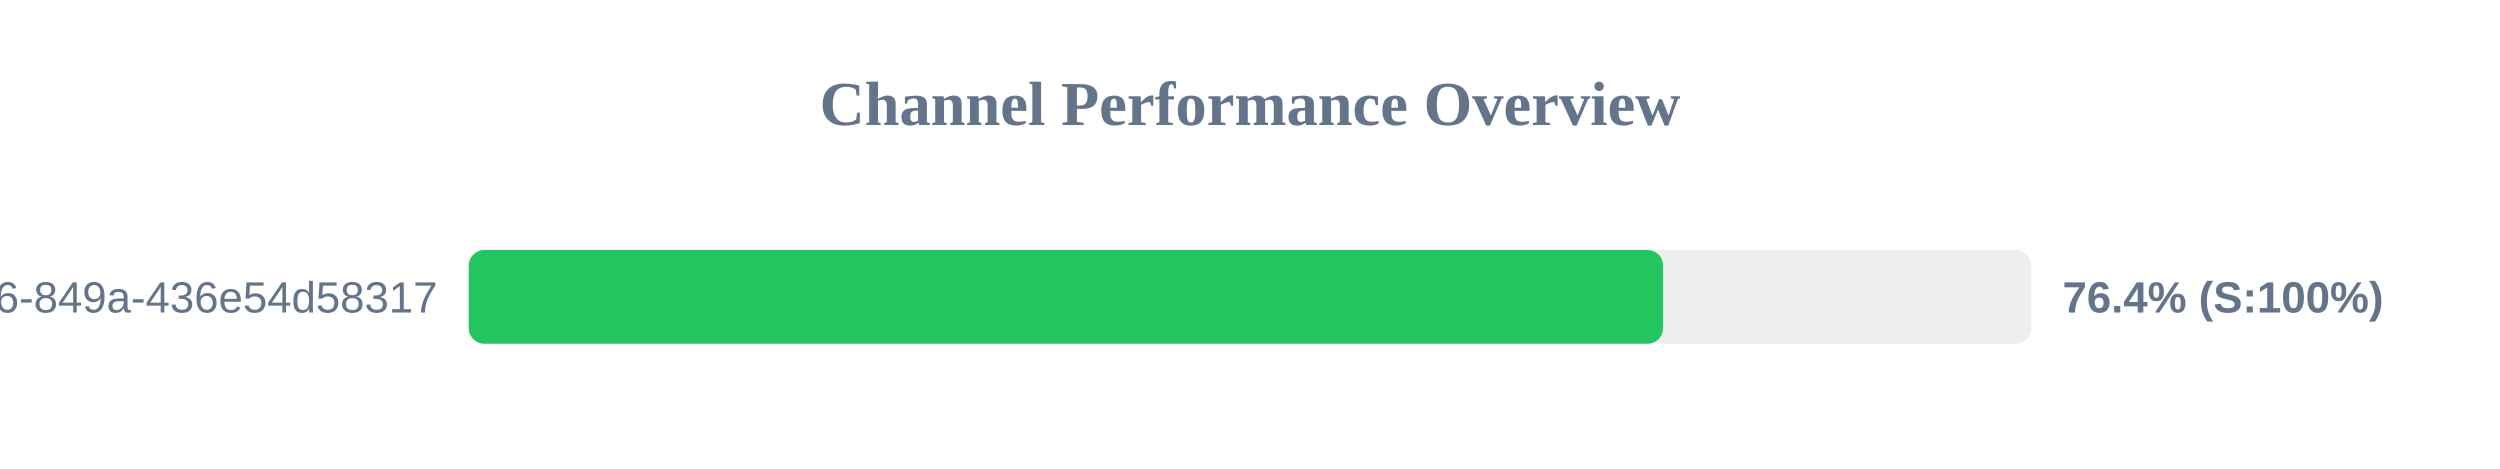
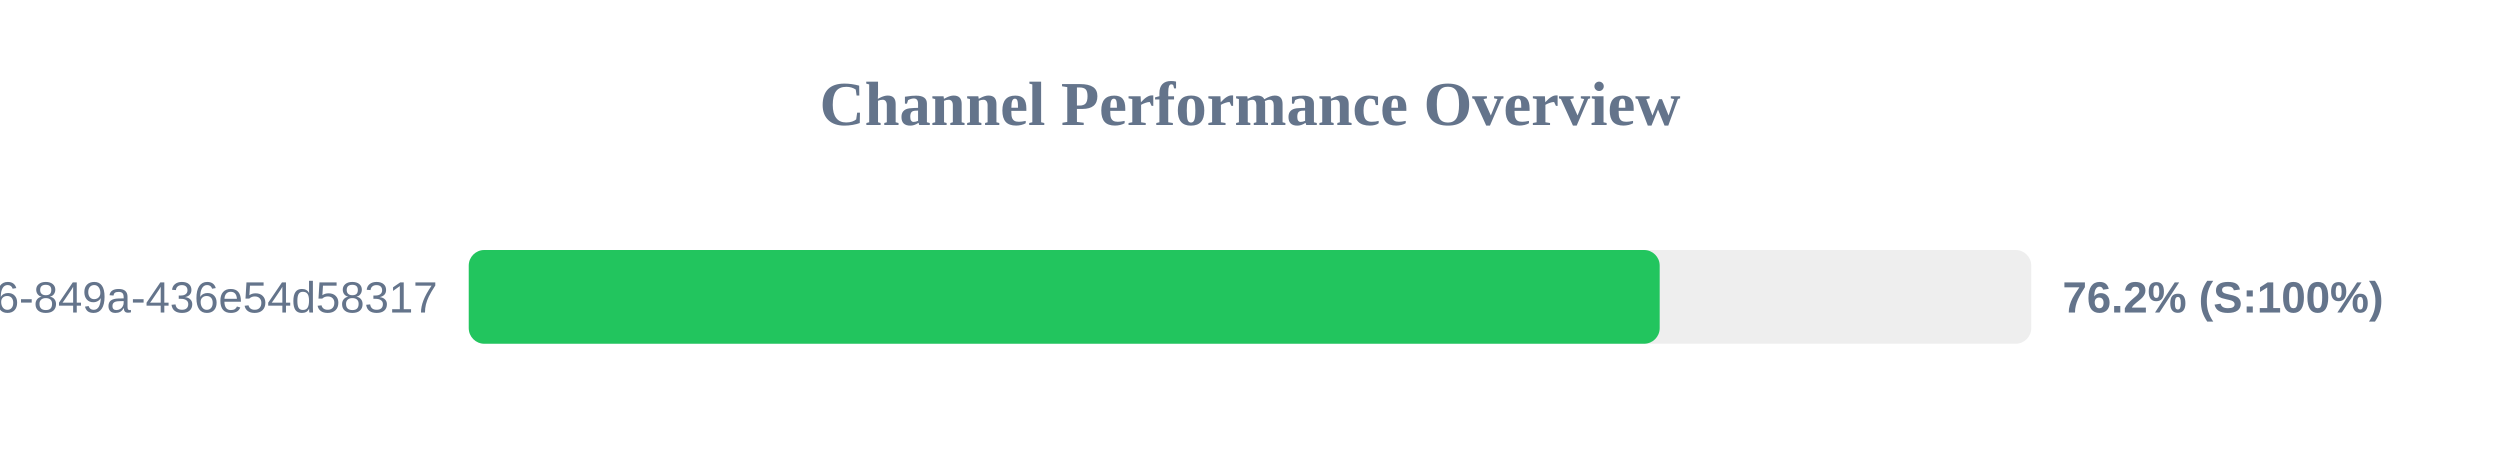
<svg xmlns="http://www.w3.org/2000/svg" width="800" height="150" version="1.1">
  <style>
        .row { font: 14px Arial; fill: #64748b; }
        .score { font: bold 14px Arial; fill: #64748b; }
    </style>
  <text x="400" y="40" text-anchor="middle" font-size="20px" font-weight="bold" fill="#64748b">Channel Performance Overview</text>
  <rect x="150" y="80" width="500" height="30" fill="#eee" rx="5" />
-   <rect x="150" y="80" width="382.2" height="30" fill="#22c55e" rx="5" />
+   <rect x="150" y="80" width="381.1" height="30" fill="#22c55e" rx="5" />
  <text x="140" y="100" text-anchor="end" class="row">?uuid=29fbd51f-03c8-4d76-849a-436e54d58317</text>
-   <text x="660" y="100" text-anchor="start" class="score">76.4% (S:100%)</text>
+   <text x="660" y="100" text-anchor="start" class="score">76.2% (S:100%)</text>
</svg>
